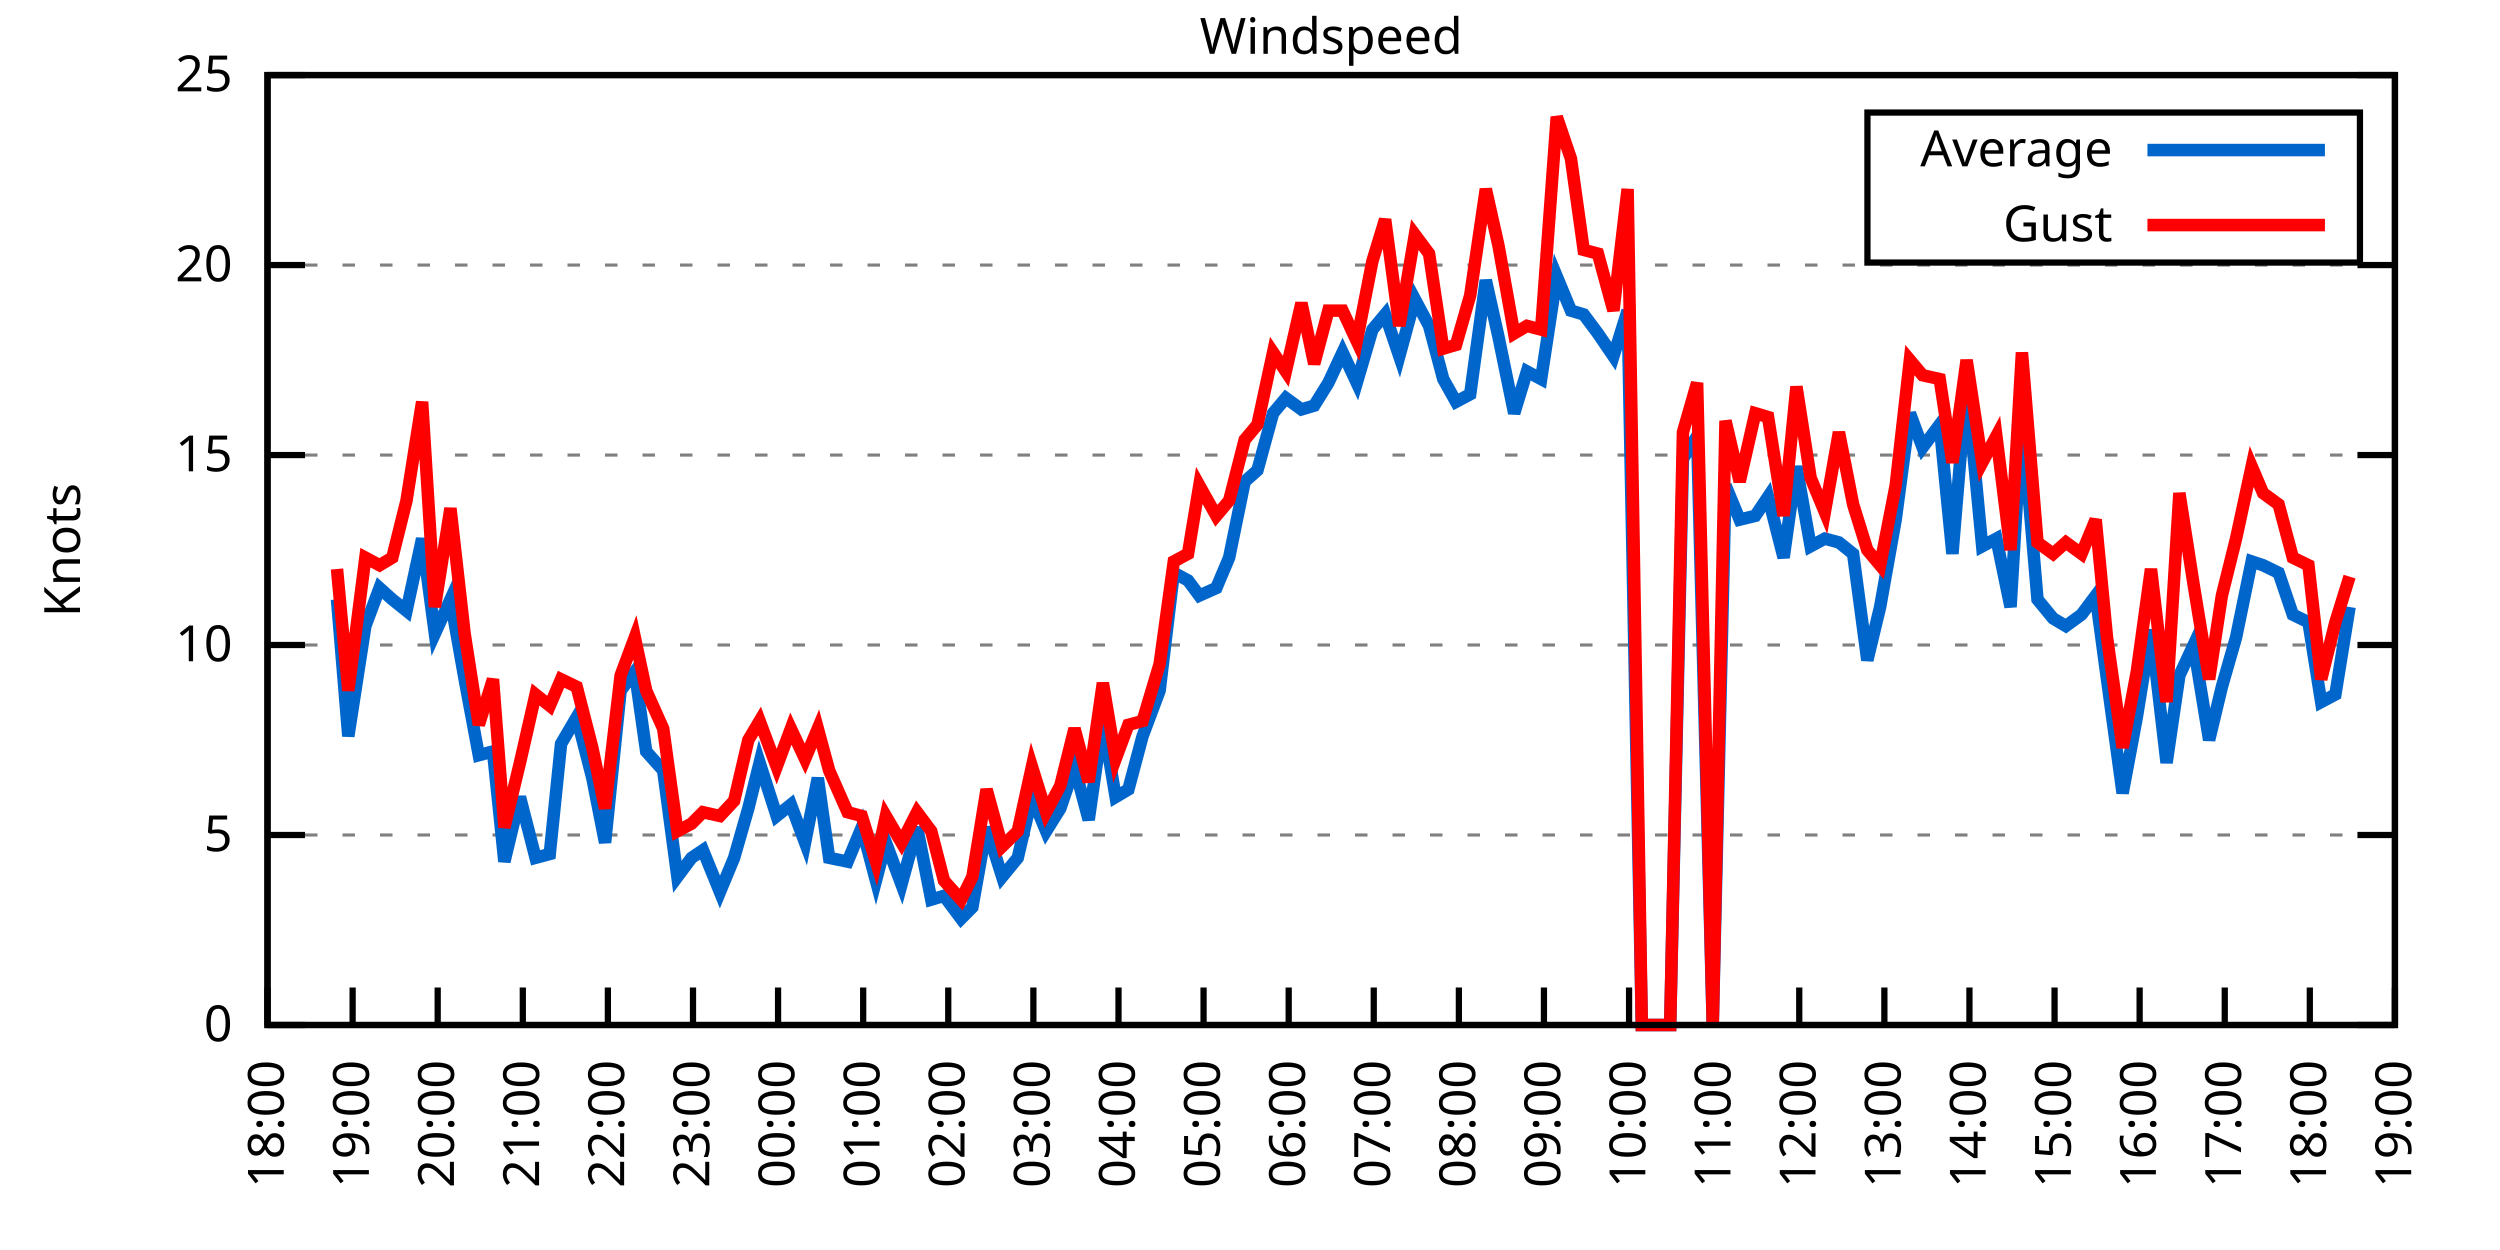
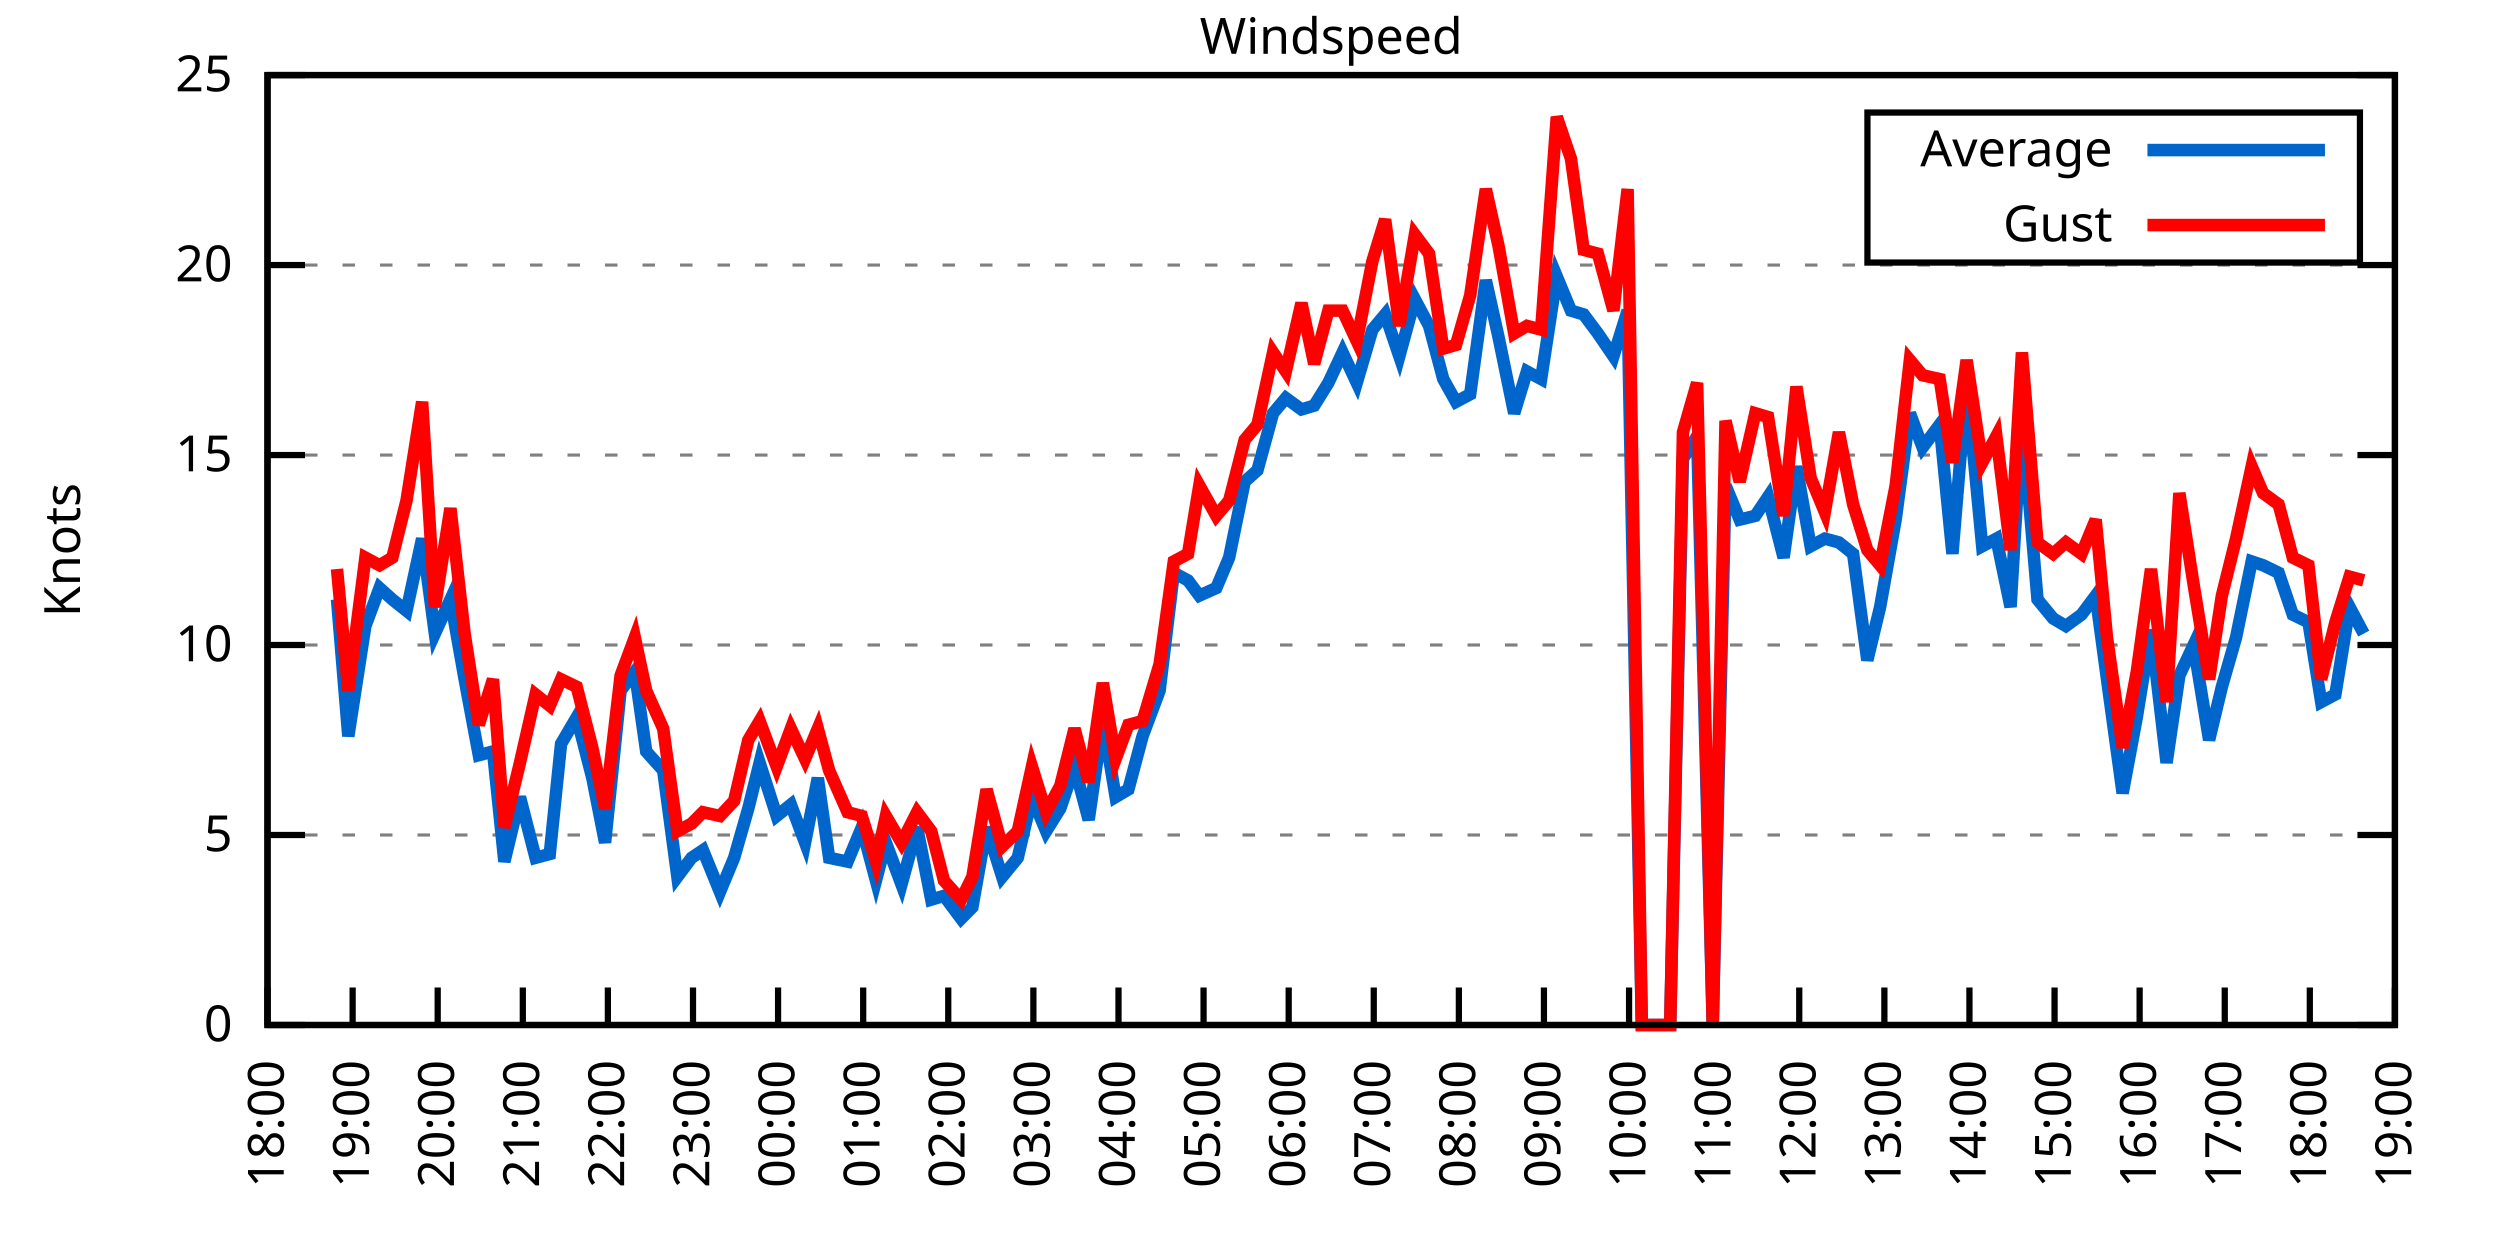
<svg xmlns="http://www.w3.org/2000/svg" xmlns:xlink="http://www.w3.org/1999/xlink" width="400" height="200" viewBox="0 0 400 200">
  <g id="gnuplot_canvas">
    <rect x="0" y="0" width="400" height="200" fill="none" />
    <defs>
      <circle id="gpDot" r="0.5" stroke-width="0.5" stroke="currentColor" />
      <path id="gpPt0" stroke-width="0.333" stroke="currentColor" d="M-1,0 h2 M0,-1 v2" />
      <path id="gpPt1" stroke-width="0.333" stroke="currentColor" d="M-1,-1 L1,1 M1,-1 L-1,1" />
      <path id="gpPt2" stroke-width="0.333" stroke="currentColor" d="M-1,0 L1,0 M0,-1 L0,1 M-1,-1 L1,1 M-1,1 L1,-1" />
      <rect id="gpPt3" stroke-width="0.333" stroke="currentColor" x="-1" y="-1" width="2" height="2" />
      <rect id="gpPt4" stroke-width="0.333" stroke="currentColor" fill="currentColor" x="-1" y="-1" width="2" height="2" />
      <circle id="gpPt5" stroke-width="0.333" stroke="currentColor" cx="0" cy="0" r="1" />
      <use xlink:href="#gpPt5" id="gpPt6" fill="currentColor" stroke="none" />
      <path id="gpPt7" stroke-width="0.333" stroke="currentColor" d="M0,-1.33 L-1.33,0.67 L1.33,0.67 z" />
      <use xlink:href="#gpPt7" id="gpPt8" fill="currentColor" stroke="none" />
      <use xlink:href="#gpPt7" id="gpPt9" stroke="currentColor" transform="rotate(180)" />
      <use xlink:href="#gpPt9" id="gpPt10" fill="currentColor" stroke="none" />
      <use xlink:href="#gpPt3" id="gpPt11" stroke="currentColor" transform="rotate(45)" />
      <use xlink:href="#gpPt11" id="gpPt12" fill="currentColor" stroke="none" />
      <path id="gpPt13" stroke-width="0.333" stroke="currentColor" d="M0,1.330 L1.265,0.411 L0.782,-1.067 L-0.782,-1.076 L-1.265,0.411 z" />
      <use xlink:href="#gpPt13" id="gpPt14" fill="currentColor" stroke="none" />
      <filter id="textbox" filterUnits="objectBoundingBox" x="0" y="0" height="1" width="1">
        <feFlood flood-color="white" flood-opacity="1" result="bgnd" />
        <feComposite in="SourceGraphic" in2="bgnd" operator="atop" />
      </filter>
      <filter id="greybox" filterUnits="objectBoundingBox" x="0" y="0" height="1" width="1">
        <feFlood flood-color="lightgrey" flood-opacity="1" result="grey" />
        <feComposite in="SourceGraphic" in2="grey" operator="atop" />
      </filter>
    </defs>
    <g fill="none" color="white" stroke="currentColor" stroke-width="1.00" stroke-linecap="butt" stroke-linejoin="miter">
</g>
    <g fill="none" color="black" stroke="currentColor" stroke-width="1.00" stroke-linecap="butt" stroke-linejoin="miter">
      <g stroke="none" shape-rendering="crispEdges">
        <polygon fill="rgb(255, 255, 255)" points="42.80,164.00 383.18,164.00 383.18,12.02 42.80,12.02 " />
      </g>
    </g>
    <g fill="none" color="black" stroke="currentColor" stroke-width="1.00" stroke-linecap="butt" stroke-linejoin="miter">
</g>
    <g fill="none" color="black" stroke="black" stroke-width="0.50" stroke-linecap="butt" stroke-linejoin="miter">
</g>
    <g fill="none" color="gray" stroke="currentColor" stroke-width="0.50" stroke-linecap="butt" stroke-linejoin="miter">
      <path stroke="gray" stroke-dasharray="2,4" class="gridline" d="M42.80,164.00 L383.19,164.00  " />
    </g>
    <g fill="none" color="gray" stroke="gray" stroke-width="1.00" stroke-linecap="butt" stroke-linejoin="miter">
</g>
    <g fill="none" color="black" stroke="currentColor" stroke-width="1.00" stroke-linecap="butt" stroke-linejoin="miter">
      <path stroke="black" d="M42.80,164.00 L48.80,164.00 M383.19,164.00 L377.19,164.00  " />
      <g transform="translate(37.20,166.60)" stroke="none" fill="black" font-family="Sans" font-size="8.00" text-anchor="end">
        <text>
          <tspan font-family="Sans"> 0</tspan>
        </text>
      </g>
    </g>
    <g fill="none" color="black" stroke="currentColor" stroke-width="1.00" stroke-linecap="butt" stroke-linejoin="miter">
</g>
    <g fill="none" color="black" stroke="black" stroke-width="0.50" stroke-linecap="butt" stroke-linejoin="miter">
</g>
    <g fill="none" color="gray" stroke="currentColor" stroke-width="0.50" stroke-linecap="butt" stroke-linejoin="miter">
      <path stroke="gray" stroke-dasharray="2,4" class="gridline" d="M42.80,133.60 L383.19,133.60  " />
    </g>
    <g fill="none" color="gray" stroke="gray" stroke-width="1.00" stroke-linecap="butt" stroke-linejoin="miter">
</g>
    <g fill="none" color="black" stroke="currentColor" stroke-width="1.00" stroke-linecap="butt" stroke-linejoin="miter">
      <path stroke="black" d="M42.80,133.60 L48.80,133.60 M383.19,133.60 L377.19,133.60  " />
      <g transform="translate(37.20,136.20)" stroke="none" fill="black" font-family="Sans" font-size="8.00" text-anchor="end">
        <text>
          <tspan font-family="Sans"> 5</tspan>
        </text>
      </g>
    </g>
    <g fill="none" color="black" stroke="currentColor" stroke-width="1.00" stroke-linecap="butt" stroke-linejoin="miter">
</g>
    <g fill="none" color="black" stroke="black" stroke-width="0.50" stroke-linecap="butt" stroke-linejoin="miter">
</g>
    <g fill="none" color="gray" stroke="currentColor" stroke-width="0.50" stroke-linecap="butt" stroke-linejoin="miter">
      <path stroke="gray" stroke-dasharray="2,4" class="gridline" d="M42.80,103.20 L383.19,103.20  " />
    </g>
    <g fill="none" color="gray" stroke="gray" stroke-width="1.00" stroke-linecap="butt" stroke-linejoin="miter">
</g>
    <g fill="none" color="black" stroke="currentColor" stroke-width="1.00" stroke-linecap="butt" stroke-linejoin="miter">
      <path stroke="black" d="M42.80,103.20 L48.80,103.20 M383.19,103.20 L377.19,103.20  " />
      <g transform="translate(37.20,105.80)" stroke="none" fill="black" font-family="Sans" font-size="8.00" text-anchor="end">
        <text>
          <tspan font-family="Sans"> 10</tspan>
        </text>
      </g>
    </g>
    <g fill="none" color="black" stroke="currentColor" stroke-width="1.00" stroke-linecap="butt" stroke-linejoin="miter">
</g>
    <g fill="none" color="black" stroke="black" stroke-width="0.50" stroke-linecap="butt" stroke-linejoin="miter">
</g>
    <g fill="none" color="gray" stroke="currentColor" stroke-width="0.50" stroke-linecap="butt" stroke-linejoin="miter">
      <path stroke="gray" stroke-dasharray="2,4" class="gridline" d="M42.80,72.81 L383.19,72.81  " />
    </g>
    <g fill="none" color="gray" stroke="gray" stroke-width="1.00" stroke-linecap="butt" stroke-linejoin="miter">
</g>
    <g fill="none" color="black" stroke="currentColor" stroke-width="1.00" stroke-linecap="butt" stroke-linejoin="miter">
      <path stroke="black" d="M42.80,72.81 L48.80,72.81 M383.19,72.81 L377.19,72.81  " />
      <g transform="translate(37.20,75.41)" stroke="none" fill="black" font-family="Sans" font-size="8.00" text-anchor="end">
        <text>
          <tspan font-family="Sans"> 15</tspan>
        </text>
      </g>
    </g>
    <g fill="none" color="black" stroke="currentColor" stroke-width="1.00" stroke-linecap="butt" stroke-linejoin="miter">
</g>
    <g fill="none" color="black" stroke="black" stroke-width="0.50" stroke-linecap="butt" stroke-linejoin="miter">
</g>
    <g fill="none" color="gray" stroke="currentColor" stroke-width="0.50" stroke-linecap="butt" stroke-linejoin="miter">
      <path stroke="gray" stroke-dasharray="2,4" class="gridline" d="M42.80,42.41 L383.19,42.41  " />
    </g>
    <g fill="none" color="gray" stroke="gray" stroke-width="1.00" stroke-linecap="butt" stroke-linejoin="miter">
</g>
    <g fill="none" color="black" stroke="currentColor" stroke-width="1.00" stroke-linecap="butt" stroke-linejoin="miter">
      <path stroke="black" d="M42.80,42.41 L48.80,42.41 M383.19,42.41 L377.19,42.41  " />
      <g transform="translate(37.20,45.01)" stroke="none" fill="black" font-family="Sans" font-size="8.00" text-anchor="end">
        <text>
          <tspan font-family="Sans"> 20</tspan>
        </text>
      </g>
    </g>
    <g fill="none" color="black" stroke="currentColor" stroke-width="1.00" stroke-linecap="butt" stroke-linejoin="miter">
</g>
    <g fill="none" color="black" stroke="black" stroke-width="0.50" stroke-linecap="butt" stroke-linejoin="miter">
</g>
    <g fill="none" color="gray" stroke="currentColor" stroke-width="0.50" stroke-linecap="butt" stroke-linejoin="miter">
      <path stroke="gray" stroke-dasharray="2,4" class="gridline" d="M42.80,12.01 L383.19,12.01  " />
    </g>
    <g fill="none" color="gray" stroke="gray" stroke-width="1.00" stroke-linecap="butt" stroke-linejoin="miter">
</g>
    <g fill="none" color="black" stroke="currentColor" stroke-width="1.00" stroke-linecap="butt" stroke-linejoin="miter">
      <path stroke="black" d="M42.80,12.01 L48.80,12.01 M383.19,12.01 L377.19,12.01  " />
      <g transform="translate(37.20,14.61)" stroke="none" fill="black" font-family="Sans" font-size="8.00" text-anchor="end">
        <text>
          <tspan font-family="Sans"> 25</tspan>
        </text>
      </g>
    </g>
    <g fill="none" color="black" stroke="currentColor" stroke-width="1.00" stroke-linecap="butt" stroke-linejoin="miter">
      <path stroke="black" d="M42.80,164.00 L42.80,158.00  " />
      <g transform="translate(45.40,169.60) rotate(270.00)" stroke="none" fill="black" font-family="Sans" font-size="8.00" text-anchor="end">
        <text>
          <tspan font-family="Sans">18:00</tspan>
        </text>
      </g>
    </g>
    <g fill="none" color="black" stroke="currentColor" stroke-width="1.00" stroke-linecap="butt" stroke-linejoin="miter">
      <path stroke="black" d="M56.42,164.00 L56.42,158.00  " />
      <g transform="translate(59.02,169.60) rotate(270.00)" stroke="none" fill="black" font-family="Sans" font-size="8.00" text-anchor="end">
        <text>
          <tspan font-family="Sans">19:00</tspan>
        </text>
      </g>
    </g>
    <g fill="none" color="black" stroke="currentColor" stroke-width="1.00" stroke-linecap="butt" stroke-linejoin="miter">
      <path stroke="black" d="M70.03,164.00 L70.03,158.00  " />
      <g transform="translate(72.63,169.60) rotate(270.00)" stroke="none" fill="black" font-family="Sans" font-size="8.00" text-anchor="end">
        <text>
          <tspan font-family="Sans">20:00</tspan>
        </text>
      </g>
    </g>
    <g fill="none" color="black" stroke="currentColor" stroke-width="1.00" stroke-linecap="butt" stroke-linejoin="miter">
      <path stroke="black" d="M83.65,164.00 L83.65,158.00  " />
      <g transform="translate(86.25,169.60) rotate(270.00)" stroke="none" fill="black" font-family="Sans" font-size="8.00" text-anchor="end">
        <text>
          <tspan font-family="Sans">21:00</tspan>
        </text>
      </g>
    </g>
    <g fill="none" color="black" stroke="currentColor" stroke-width="1.00" stroke-linecap="butt" stroke-linejoin="miter">
      <path stroke="black" d="M97.26,164.00 L97.26,158.00  " />
      <g transform="translate(99.86,169.60) rotate(270.00)" stroke="none" fill="black" font-family="Sans" font-size="8.00" text-anchor="end">
        <text>
          <tspan font-family="Sans">22:00</tspan>
        </text>
      </g>
    </g>
    <g fill="none" color="black" stroke="currentColor" stroke-width="1.00" stroke-linecap="butt" stroke-linejoin="miter">
      <path stroke="black" d="M110.88,164.00 L110.88,158.00  " />
      <g transform="translate(113.48,169.60) rotate(270.00)" stroke="none" fill="black" font-family="Sans" font-size="8.00" text-anchor="end">
        <text>
          <tspan font-family="Sans">23:00</tspan>
        </text>
      </g>
    </g>
    <g fill="none" color="black" stroke="currentColor" stroke-width="1.00" stroke-linecap="butt" stroke-linejoin="miter">
      <path stroke="black" d="M124.49,164.00 L124.49,158.00  " />
      <g transform="translate(127.09,169.60) rotate(270.00)" stroke="none" fill="black" font-family="Sans" font-size="8.00" text-anchor="end">
        <text>
          <tspan font-family="Sans">00:00</tspan>
        </text>
      </g>
    </g>
    <g fill="none" color="black" stroke="currentColor" stroke-width="1.00" stroke-linecap="butt" stroke-linejoin="miter">
      <path stroke="black" d="M138.11,164.00 L138.11,158.00  " />
      <g transform="translate(140.71,169.60) rotate(270.00)" stroke="none" fill="black" font-family="Sans" font-size="8.00" text-anchor="end">
        <text>
          <tspan font-family="Sans">01:00</tspan>
        </text>
      </g>
    </g>
    <g fill="none" color="black" stroke="currentColor" stroke-width="1.00" stroke-linecap="butt" stroke-linejoin="miter">
      <path stroke="black" d="M151.72,164.00 L151.72,158.00  " />
      <g transform="translate(154.32,169.60) rotate(270.00)" stroke="none" fill="black" font-family="Sans" font-size="8.00" text-anchor="end">
        <text>
          <tspan font-family="Sans">02:00</tspan>
        </text>
      </g>
    </g>
    <g fill="none" color="black" stroke="currentColor" stroke-width="1.00" stroke-linecap="butt" stroke-linejoin="miter">
      <path stroke="black" d="M165.34,164.00 L165.34,158.00  " />
      <g transform="translate(167.94,169.60) rotate(270.00)" stroke="none" fill="black" font-family="Sans" font-size="8.00" text-anchor="end">
        <text>
          <tspan font-family="Sans">03:00</tspan>
        </text>
      </g>
    </g>
    <g fill="none" color="black" stroke="currentColor" stroke-width="1.00" stroke-linecap="butt" stroke-linejoin="miter">
      <path stroke="black" d="M178.96,164.00 L178.96,158.00  " />
      <g transform="translate(181.56,169.60) rotate(270.00)" stroke="none" fill="black" font-family="Sans" font-size="8.00" text-anchor="end">
        <text>
          <tspan font-family="Sans">04:00</tspan>
        </text>
      </g>
    </g>
    <g fill="none" color="black" stroke="currentColor" stroke-width="1.00" stroke-linecap="butt" stroke-linejoin="miter">
      <path stroke="black" d="M192.57,164.00 L192.57,158.00  " />
      <g transform="translate(195.17,169.60) rotate(270.00)" stroke="none" fill="black" font-family="Sans" font-size="8.00" text-anchor="end">
        <text>
          <tspan font-family="Sans">05:00</tspan>
        </text>
      </g>
    </g>
    <g fill="none" color="black" stroke="currentColor" stroke-width="1.00" stroke-linecap="butt" stroke-linejoin="miter">
      <path stroke="black" d="M206.19,164.00 L206.19,158.00  " />
      <g transform="translate(208.79,169.60) rotate(270.00)" stroke="none" fill="black" font-family="Sans" font-size="8.00" text-anchor="end">
        <text>
          <tspan font-family="Sans">06:00</tspan>
        </text>
      </g>
    </g>
    <g fill="none" color="black" stroke="currentColor" stroke-width="1.00" stroke-linecap="butt" stroke-linejoin="miter">
      <path stroke="black" d="M219.80,164.00 L219.80,158.00  " />
      <g transform="translate(222.40,169.60) rotate(270.00)" stroke="none" fill="black" font-family="Sans" font-size="8.00" text-anchor="end">
        <text>
          <tspan font-family="Sans">07:00</tspan>
        </text>
      </g>
    </g>
    <g fill="none" color="black" stroke="currentColor" stroke-width="1.00" stroke-linecap="butt" stroke-linejoin="miter">
      <path stroke="black" d="M233.42,164.00 L233.42,158.00  " />
      <g transform="translate(236.02,169.60) rotate(270.00)" stroke="none" fill="black" font-family="Sans" font-size="8.00" text-anchor="end">
        <text>
          <tspan font-family="Sans">08:00</tspan>
        </text>
      </g>
    </g>
    <g fill="none" color="black" stroke="currentColor" stroke-width="1.00" stroke-linecap="butt" stroke-linejoin="miter">
      <path stroke="black" d="M247.03,164.00 L247.03,158.00  " />
      <g transform="translate(249.63,169.60) rotate(270.00)" stroke="none" fill="black" font-family="Sans" font-size="8.00" text-anchor="end">
        <text>
          <tspan font-family="Sans">09:00</tspan>
        </text>
      </g>
    </g>
    <g fill="none" color="black" stroke="currentColor" stroke-width="1.00" stroke-linecap="butt" stroke-linejoin="miter">
      <path stroke="black" d="M260.65,164.00 L260.65,158.00  " />
      <g transform="translate(263.25,169.60) rotate(270.00)" stroke="none" fill="black" font-family="Sans" font-size="8.00" text-anchor="end">
        <text>
          <tspan font-family="Sans">10:00</tspan>
        </text>
      </g>
    </g>
    <g fill="none" color="black" stroke="currentColor" stroke-width="1.00" stroke-linecap="butt" stroke-linejoin="miter">
      <path stroke="black" d="M274.27,164.00 L274.27,158.00  " />
      <g transform="translate(276.87,169.60) rotate(270.00)" stroke="none" fill="black" font-family="Sans" font-size="8.00" text-anchor="end">
        <text>
          <tspan font-family="Sans">11:00</tspan>
        </text>
      </g>
    </g>
    <g fill="none" color="black" stroke="currentColor" stroke-width="1.00" stroke-linecap="butt" stroke-linejoin="miter">
      <path stroke="black" d="M287.88,164.00 L287.88,158.00  " />
      <g transform="translate(290.48,169.60) rotate(270.00)" stroke="none" fill="black" font-family="Sans" font-size="8.00" text-anchor="end">
        <text>
          <tspan font-family="Sans">12:00</tspan>
        </text>
      </g>
    </g>
    <g fill="none" color="black" stroke="currentColor" stroke-width="1.00" stroke-linecap="butt" stroke-linejoin="miter">
      <path stroke="black" d="M301.50,164.00 L301.50,158.00  " />
      <g transform="translate(304.10,169.60) rotate(270.00)" stroke="none" fill="black" font-family="Sans" font-size="8.00" text-anchor="end">
        <text>
          <tspan font-family="Sans">13:00</tspan>
        </text>
      </g>
    </g>
    <g fill="none" color="black" stroke="currentColor" stroke-width="1.00" stroke-linecap="butt" stroke-linejoin="miter">
      <path stroke="black" d="M315.11,164.00 L315.11,158.00  " />
      <g transform="translate(317.71,169.60) rotate(270.00)" stroke="none" fill="black" font-family="Sans" font-size="8.00" text-anchor="end">
        <text>
          <tspan font-family="Sans">14:00</tspan>
        </text>
      </g>
    </g>
    <g fill="none" color="black" stroke="currentColor" stroke-width="1.00" stroke-linecap="butt" stroke-linejoin="miter">
      <path stroke="black" d="M328.73,164.00 L328.73,158.00  " />
      <g transform="translate(331.33,169.60) rotate(270.00)" stroke="none" fill="black" font-family="Sans" font-size="8.00" text-anchor="end">
        <text>
          <tspan font-family="Sans">15:00</tspan>
        </text>
      </g>
    </g>
    <g fill="none" color="black" stroke="currentColor" stroke-width="1.00" stroke-linecap="butt" stroke-linejoin="miter">
      <path stroke="black" d="M342.34,164.00 L342.34,158.00  " />
      <g transform="translate(344.94,169.60) rotate(270.00)" stroke="none" fill="black" font-family="Sans" font-size="8.00" text-anchor="end">
        <text>
          <tspan font-family="Sans">16:00</tspan>
        </text>
      </g>
    </g>
    <g fill="none" color="black" stroke="currentColor" stroke-width="1.00" stroke-linecap="butt" stroke-linejoin="miter">
      <path stroke="black" d="M355.96,164.00 L355.96,158.00  " />
      <g transform="translate(358.56,169.60) rotate(270.00)" stroke="none" fill="black" font-family="Sans" font-size="8.00" text-anchor="end">
        <text>
          <tspan font-family="Sans">17:00</tspan>
        </text>
      </g>
    </g>
    <g fill="none" color="black" stroke="currentColor" stroke-width="1.00" stroke-linecap="butt" stroke-linejoin="miter">
      <path stroke="black" d="M369.57,164.00 L369.57,158.00  " />
      <g transform="translate(372.17,169.60) rotate(270.00)" stroke="none" fill="black" font-family="Sans" font-size="8.00" text-anchor="end">
        <text>
          <tspan font-family="Sans">18:00</tspan>
        </text>
      </g>
    </g>
    <g fill="none" color="black" stroke="currentColor" stroke-width="1.00" stroke-linecap="butt" stroke-linejoin="miter">
      <path stroke="black" d="M383.19,164.00 L383.19,158.00  " />
      <g transform="translate(385.79,169.60) rotate(270.00)" stroke="none" fill="black" font-family="Sans" font-size="8.00" text-anchor="end">
        <text>
          <tspan font-family="Sans">19:00</tspan>
        </text>
      </g>
    </g>
    <g fill="none" color="black" stroke="currentColor" stroke-width="1.00" stroke-linecap="butt" stroke-linejoin="miter">
</g>
    <g fill="none" color="black" stroke="currentColor" stroke-width="1.00" stroke-linecap="butt" stroke-linejoin="miter">
      <path stroke="black" d="M42.80,12.01 L42.80,164.00 L383.19,164.00 L383.19,12.01 L42.80,12.01 Z  " />
    </g>
    <g fill="none" color="black" stroke="currentColor" stroke-width="1.00" stroke-linecap="butt" stroke-linejoin="miter">
</g>
    <g fill="none" color="black" stroke="currentColor" stroke-width="1.00" stroke-linecap="butt" stroke-linejoin="miter">
      <path stroke="black" d="M298.79,42.01 L298.79,18.01 L377.59,18.01 L377.59,42.01 L298.79,42.01 Z  " />
    </g>
    <g id="Windspeed_plot_1">
      <g fill="none" color="white" stroke="black" stroke-width="2.00" stroke-linecap="butt" stroke-linejoin="miter">
</g>
      <g fill="none" color="black" stroke="currentColor" stroke-width="2.00" stroke-linecap="butt" stroke-linejoin="miter">
        <g transform="translate(337.99,26.61)" stroke="none" fill="black" font-family="Sans" font-size="8.00" text-anchor="end">
          <text>
            <tspan font-family="Sans">Average</tspan>
          </text>
        </g>
      </g>
      <g fill="none" color="black" stroke="currentColor" stroke-width="2.00" stroke-linecap="butt" stroke-linejoin="miter">
-         <path stroke="rgb(  0, 102, 204)" d="M343.59,24.01 L371.99,24.01 M53.92,95.91 L55.73,117.80 L58.46,100.16 L60.73,94.08 L62.77,95.91 L65.04,97.73   L67.54,86.18 L69.58,101.38 L72.07,95.91 L74.34,108.68 L76.61,120.83 L78.88,120.23 L80.70,137.86 L83.19,127.52   L85.69,137.25 L87.96,136.64 L89.77,119.01 L92.27,114.76 L94.77,124.48 L96.81,134.82 L99.30,110.50 L101.57,107.46   L103.39,120.23 L106.11,123.27 L108.38,140.29 L110.65,137.25 L112.47,136.03 L115.19,142.72 L117.46,137.25 L119.73,129.35   L121.54,122.05 L124.27,130.56 L126.54,128.74 L128.81,134.82 L130.85,124.48 L132.66,137.25 L135.61,137.86 L137.88,132.39   L140.15,140.90 L141.74,134.82 L144.24,141.51 L146.73,132.39 L149.00,143.94 L151.04,143.33 L153.77,146.98 L155.58,145.15   L157.85,132.39 L160.35,140.29 L162.84,137.25 L165.11,127.52 L167.38,132.99 L169.65,129.35 L171.92,122.66 L174.19,131.17   L176.46,115.36 L178.50,127.52 L180.54,126.31 L182.81,117.80 L185.54,110.50 L187.81,91.65 L190.08,92.87 L191.89,95.30   L194.61,94.08 L196.66,89.22 L199.15,77.06 L201.19,75.24 L203.69,66.12 L205.73,63.69 L208.23,65.51 L210.27,64.90   L212.54,61.25 L214.81,56.39 L217.08,61.25 L219.58,52.74 L221.62,50.31 L223.89,57.00 L226.38,47.88 L228.65,52.14   L230.92,60.65 L232.96,64.29 L235.23,63.08 L237.73,44.84 L239.77,53.96 L242.27,66.12 L244.31,59.43 L246.58,60.65   L249.08,44.23 L251.35,49.70 L253.39,50.31 L255.66,53.35 L258.15,57.00 L260.42,49.70 L262.69,164.00 L264.96,164.00   L267.23,164.00 L269.27,73.41 L271.54,69.77 L274.04,164.00 L276.08,77.67 L278.35,83.14 L280.85,82.53 L282.89,79.49   L285.38,89.22 L287.43,74.63 L289.70,87.40 L291.97,86.18 L294.23,86.79 L296.50,88.61 L298.77,105.64 L300.82,97.12   L303.31,83.14 L305.58,66.12 L307.62,71.59 L310.35,67.94 L312.39,88.61 L314.66,61.25 L317.15,87.40 L319.42,86.18   L321.69,97.12 L323.51,66.73 L326.00,95.91 L328.50,98.95 L330.54,100.16 L333.04,98.34 L335.31,95.30 L337.12,108.68   L339.62,126.91 L341.89,114.76 L344.16,100.77 L346.65,122.05 L348.70,108.07 L350.97,103.20 L353.46,118.40 L355.50,109.89   L357.77,101.99 L360.27,89.83 L362.09,90.44 L364.58,91.65 L366.85,98.34 L369.35,99.56 L371.39,112.32 L373.66,111.11   L375.93,97.12  " />
+         <path stroke="rgb(  0, 102, 204)" d="M343.59,24.01 L371.99,24.01 M53.92,95.91 L55.73,117.80 L58.46,100.16 L60.73,94.08 L62.77,95.91 L65.04,97.73   L67.54,86.18 L69.58,101.38 L72.07,95.91 L74.34,108.68 L76.61,120.83 L78.88,120.23 L80.70,137.86 L83.19,127.52   L85.69,137.25 L87.96,136.64 L89.77,119.01 L92.27,114.76 L94.77,124.48 L96.81,134.82 L99.30,110.50 L101.57,107.46   L103.39,120.23 L106.11,123.27 L108.38,140.29 L110.65,137.25 L112.47,136.03 L115.19,142.72 L117.46,137.25 L119.73,129.35   L121.54,122.05 L124.27,130.56 L126.54,128.74 L128.81,134.82 L130.85,124.48 L132.66,137.25 L135.61,137.86 L137.88,132.39   L140.15,140.90 L141.74,134.82 L144.24,141.51 L146.73,132.39 L149.00,143.94 L151.04,143.33 L153.77,146.98 L155.58,145.15   L157.85,132.39 L160.35,140.29 L162.84,137.25 L165.11,127.52 L167.38,132.99 L169.65,129.35 L171.92,122.66 L174.19,131.17   L176.46,115.36 L178.50,127.52 L180.54,126.31 L182.81,117.80 L185.54,110.50 L187.81,91.65 L190.08,92.87 L191.89,95.30   L194.61,94.08 L196.66,89.22 L199.15,77.06 L201.19,75.24 L203.69,66.12 L205.73,63.69 L208.23,65.51 L210.27,64.90   L212.54,61.25 L214.81,56.39 L217.08,61.25 L219.58,52.74 L221.62,50.31 L223.89,57.00 L226.38,47.88 L228.65,52.14   L230.92,60.65 L232.96,64.29 L235.23,63.08 L237.73,44.84 L239.77,53.96 L242.27,66.12 L244.31,59.43 L246.58,60.65   L249.08,44.23 L251.35,49.70 L253.39,50.31 L255.66,53.35 L258.15,57.00 L260.42,49.70 L262.69,164.00 L264.96,164.00   L267.23,164.00 L269.27,73.41 L271.54,69.77 L274.04,164.00 L276.08,77.67 L278.35,83.14 L280.85,82.53 L282.89,79.49   L285.38,89.22 L287.43,74.63 L289.70,87.40 L291.97,86.18 L294.23,86.79 L296.50,88.61 L298.77,105.64 L300.82,97.12   L303.31,83.14 L305.58,66.12 L307.62,71.59 L310.35,67.94 L312.39,88.61 L314.66,61.25 L317.15,87.40 L319.42,86.18   L321.69,97.12 L323.51,66.73 L326.00,95.91 L328.50,98.95 L330.54,100.16 L333.04,98.34 L335.31,95.30 L337.12,108.68   L339.62,126.91 L341.89,114.76 L344.16,100.77 L346.65,122.05 L348.70,108.07 L350.97,103.20 L353.46,118.40 L355.50,109.89   L357.77,101.99 L360.27,89.83 L362.09,90.44 L364.58,91.65 L366.85,98.34 L369.35,99.56 L371.39,112.32 L373.66,111.11   L375.93,97.12 L378.20,101.38  " />
      </g>
    </g>
    <g id="Windspeed_plot_2">
      <g fill="none" color="black" stroke="currentColor" stroke-width="2.00" stroke-linecap="butt" stroke-linejoin="miter">
        <g transform="translate(337.99,38.61)" stroke="none" fill="black" font-family="Sans" font-size="8.00" text-anchor="end">
          <text>
            <tspan font-family="Sans">Gust</tspan>
          </text>
        </g>
      </g>
      <g fill="none" color="black" stroke="currentColor" stroke-width="2.00" stroke-linecap="butt" stroke-linejoin="miter">
-         <path stroke="rgb(255,   0,   0)" d="M343.59,36.01 L371.99,36.01 M53.92,91.04 L55.73,110.50 L58.46,89.22 L60.73,90.44 L62.77,89.22 L65.04,80.10   L67.54,64.29 L69.58,97.12 L72.07,81.32 L74.34,101.38 L76.61,115.97 L78.88,108.68 L80.70,132.39 L83.19,122.05   L85.69,111.11 L87.96,112.93 L89.77,108.68 L92.27,109.89 L94.77,119.62 L96.81,129.35 L99.30,108.07 L101.57,101.99   L103.39,110.50 L106.11,116.58 L108.38,132.99 L110.65,131.78 L112.47,129.95 L115.19,130.56 L117.46,128.13 L119.73,118.40   L121.54,115.36 L124.27,122.66 L126.54,116.58 L128.81,121.44 L130.85,116.58 L132.66,123.27 L135.61,129.95 L137.88,130.56   L140.15,137.86 L141.74,130.56 L144.24,134.82 L146.73,129.95 L149.00,132.99 L151.04,140.90 L153.77,143.94 L155.58,140.29   L157.85,126.31 L160.35,135.43 L162.84,132.99 L165.11,122.66 L167.38,129.95 L169.65,125.70 L171.92,116.58 L174.19,125.09   L176.46,109.28 L178.50,121.44 L180.54,115.97 L182.81,115.36 L185.54,106.24 L187.81,89.83 L190.08,88.61 L191.89,77.67   L194.61,82.53 L196.66,80.10 L199.15,70.37 L201.19,67.94 L203.69,56.39 L205.73,59.43 L208.23,48.49 L210.27,58.21   L212.54,49.70 L214.81,49.70 L217.08,54.57 L219.58,41.80 L221.62,35.11 L223.89,52.14 L226.38,37.54 L228.65,40.58   L230.92,55.78 L232.96,55.18 L235.23,47.27 L237.73,30.25 L239.77,39.37 L242.27,53.35 L244.31,52.14 L246.58,52.74   L249.08,18.70 L251.35,25.39 L253.39,39.98 L255.66,40.58 L258.15,49.70 L260.42,30.25 L262.69,164.00 L264.96,164.00   L267.23,164.00 L269.27,69.16 L271.54,61.25 L274.04,164.00 L276.08,67.33 L278.35,77.06 L280.85,66.12 L282.89,66.73   L285.38,82.53 L287.43,61.86 L289.70,76.45 L291.97,81.93 L294.23,69.16 L296.50,80.71 L298.77,88.00 L300.82,90.44   L303.31,77.67 L305.58,57.61 L307.62,60.04 L310.35,60.65 L312.39,74.02 L314.66,57.61 L317.15,74.02 L319.42,69.77   L321.69,88.00 L323.51,56.39 L326.00,86.79 L328.50,88.61 L330.54,86.79 L333.04,88.61 L335.31,83.14 L337.12,101.99   L339.62,119.62 L341.89,107.46 L344.16,91.04 L346.65,112.32 L348.70,78.89 L350.97,93.48 L353.46,108.68 L355.50,95.30   L357.77,86.18 L360.27,74.63 L362.09,78.89 L364.58,80.71 L366.85,89.22 L369.35,90.44 L371.39,108.68 L373.66,99.56   L375.93,92.26  " />
+         <path stroke="rgb(255,   0,   0)" d="M343.59,36.01 L371.99,36.01 M53.92,91.04 L55.73,110.50 L58.46,89.22 L60.73,90.44 L62.77,89.22 L65.04,80.10   L67.54,64.29 L69.58,97.12 L72.07,81.32 L74.34,101.38 L76.61,115.97 L78.88,108.68 L80.70,132.39 L83.19,122.05   L85.69,111.11 L87.96,112.93 L89.77,108.68 L92.27,109.89 L94.77,119.62 L96.81,129.35 L99.30,108.07 L101.57,101.99   L103.39,110.50 L106.11,116.58 L108.38,132.99 L110.65,131.78 L112.47,129.95 L115.19,130.56 L117.46,128.13 L119.73,118.40   L121.54,115.36 L124.27,122.66 L126.54,116.58 L128.81,121.44 L130.85,116.58 L132.66,123.27 L135.61,129.95 L137.88,130.56   L140.15,137.86 L141.74,130.56 L144.24,134.82 L146.73,129.95 L149.00,132.99 L151.04,140.90 L153.77,143.94 L155.58,140.29   L157.85,126.31 L160.35,135.43 L162.84,132.99 L165.11,122.66 L167.38,129.95 L169.65,125.70 L171.92,116.58 L174.19,125.09   L176.46,109.28 L178.50,121.44 L180.54,115.97 L182.81,115.36 L185.54,106.24 L187.81,89.83 L190.08,88.61 L191.89,77.67   L194.61,82.53 L196.66,80.10 L199.15,70.37 L201.19,67.94 L203.69,56.39 L205.73,59.43 L208.23,48.49 L210.27,58.21   L212.54,49.70 L214.81,49.70 L217.08,54.57 L219.58,41.80 L221.62,35.11 L223.89,52.14 L226.38,37.54 L228.65,40.58   L230.92,55.78 L232.96,55.18 L235.23,47.27 L237.73,30.25 L239.77,39.37 L242.27,53.35 L244.31,52.14 L246.58,52.74   L249.08,18.70 L251.35,25.39 L253.39,39.98 L255.66,40.58 L258.15,49.70 L260.42,30.25 L262.69,164.00 L264.96,164.00   L267.23,164.00 L269.27,69.16 L271.54,61.25 L274.04,164.00 L276.08,67.33 L278.35,77.06 L280.85,66.12 L282.89,66.73   L285.38,82.53 L287.43,61.86 L289.70,76.45 L291.97,81.93 L294.23,69.16 L296.50,80.71 L298.77,88.00 L300.82,90.44   L303.31,77.67 L305.58,57.61 L307.62,60.04 L310.35,60.65 L312.39,74.02 L314.66,57.61 L317.15,74.02 L319.42,69.77   L321.69,88.00 L323.51,56.39 L326.00,86.79 L328.50,88.61 L330.54,86.79 L333.04,88.61 L335.31,83.14 L337.12,101.99   L339.62,119.62 L341.89,107.46 L344.16,91.04 L346.65,112.32 L348.70,78.89 L350.97,93.48 L353.46,108.68 L355.50,95.30   L357.77,86.18 L360.27,74.63 L362.09,78.89 L364.58,80.71 L366.85,89.22 L369.35,90.44 L371.39,108.68 L373.66,99.56   L375.93,92.26 L378.20,92.87  " />
      </g>
    </g>
    <g fill="none" color="black" stroke="currentColor" stroke-width="2.00" stroke-linecap="butt" stroke-linejoin="miter">
</g>
    <g fill="none" color="black" stroke="black" stroke-width="1.00" stroke-linecap="butt" stroke-linejoin="miter">
</g>
    <g fill="none" color="black" stroke="currentColor" stroke-width="1.00" stroke-linecap="butt" stroke-linejoin="miter">
      <path stroke="black" d="M42.80,12.01 L42.80,164.00 L383.19,164.00 L383.19,12.01 L42.80,12.01 Z  " />
      <g transform="translate(12.80,88.01) rotate(270.00)" stroke="none" fill="black" font-family="Sans" font-size="8.00" text-anchor="middle">
        <text>
          <tspan font-family="Sans">Knots</tspan>
        </text>
      </g>
    </g>
    <g fill="none" color="black" stroke="currentColor" stroke-width="1.00" stroke-linecap="butt" stroke-linejoin="miter">
</g>
    <g fill="none" color="black" stroke="currentColor" stroke-width="1.00" stroke-linecap="butt" stroke-linejoin="miter">
      <g transform="translate(212.99,8.61)" stroke="none" fill="black" font-family="Sans" font-size="8.00" text-anchor="middle">
        <text>
          <tspan font-family="Sans">Windspeed</tspan>
        </text>
      </g>
    </g>
    <g fill="none" color="black" stroke="currentColor" stroke-width="1.00" stroke-linecap="butt" stroke-linejoin="miter">
</g>
  </g>
</svg>
